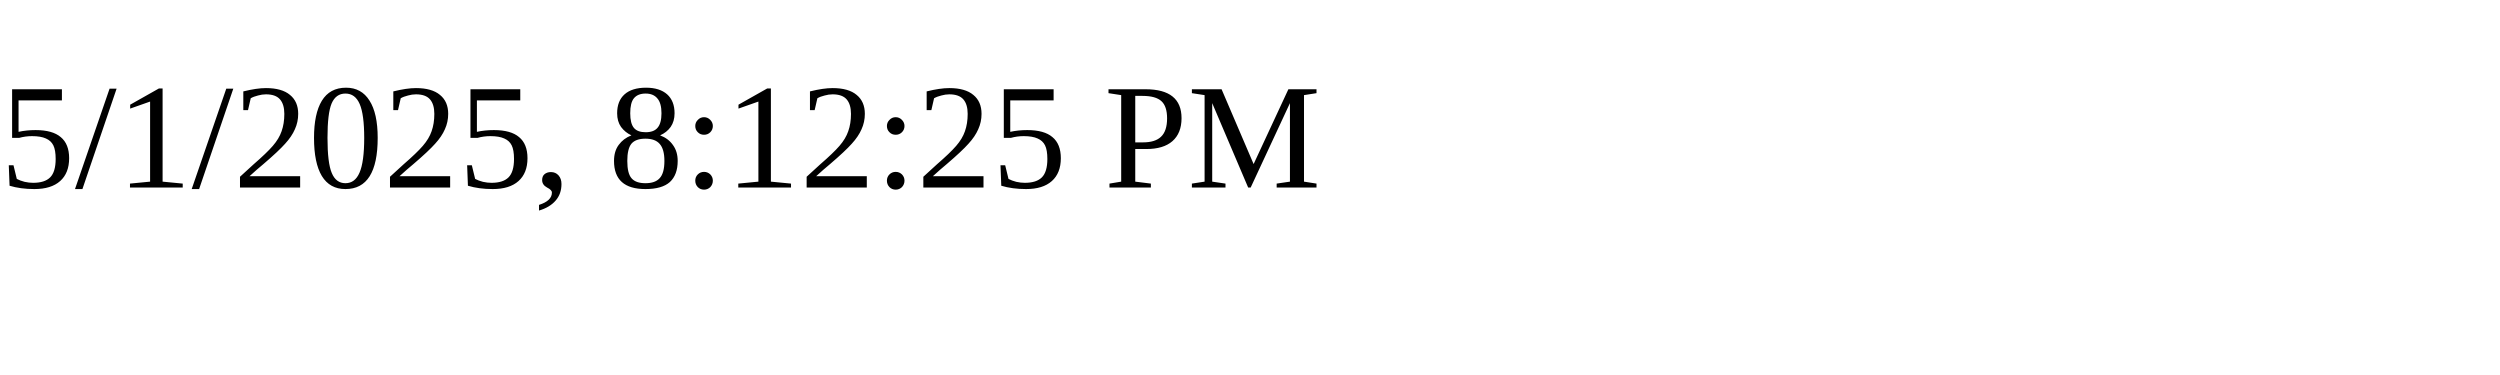
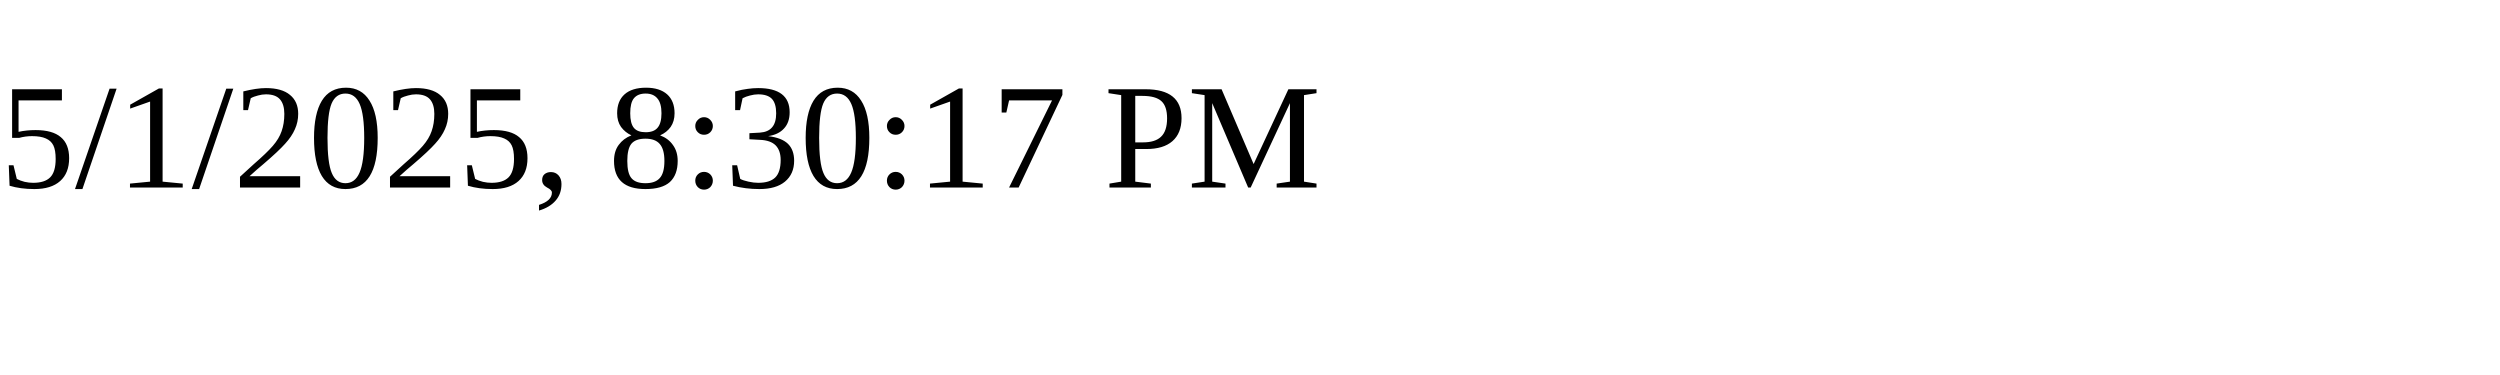
<svg xmlns="http://www.w3.org/2000/svg" height="30" width="200">
-   <text x="0" y="15">5/1/2025, 8:12:25 PM</text>
+   <text x="0" y="15">5/1/2025, 8:30:17 PM</text>
</svg>
